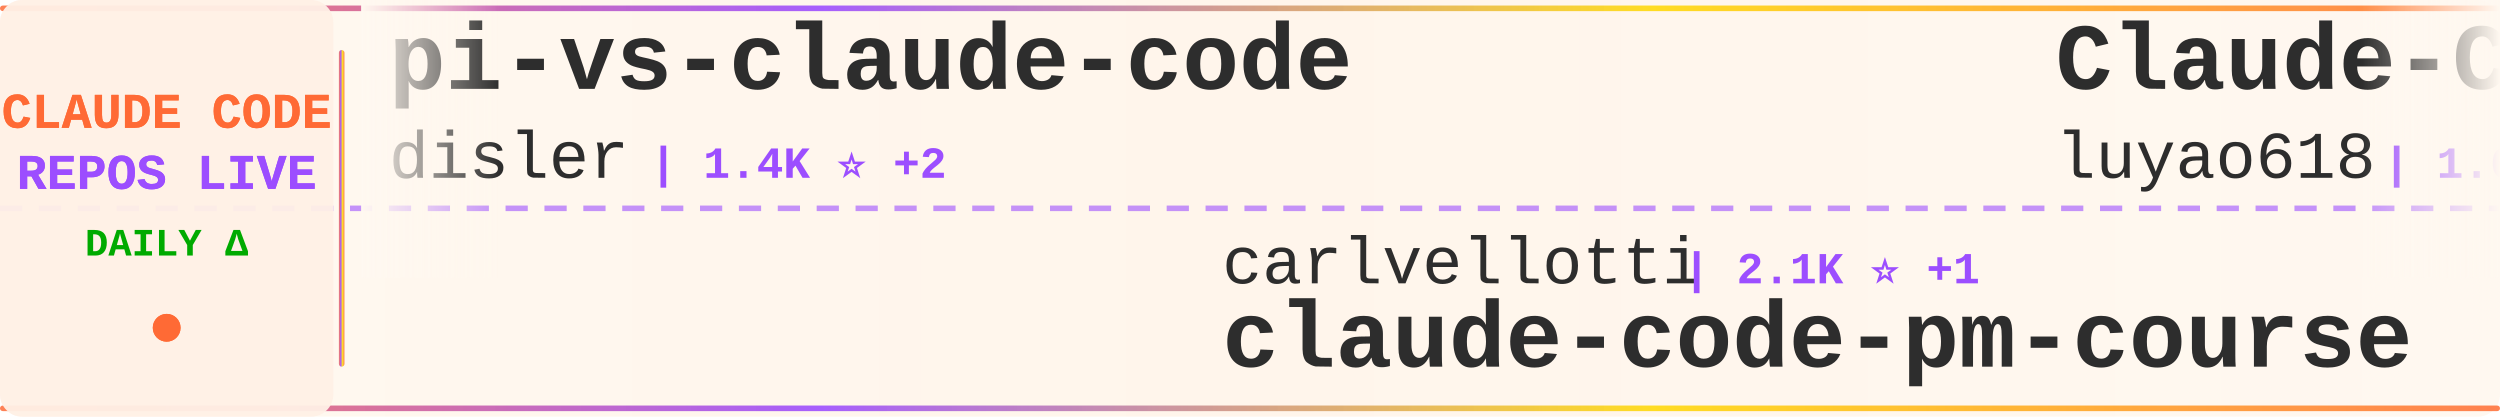
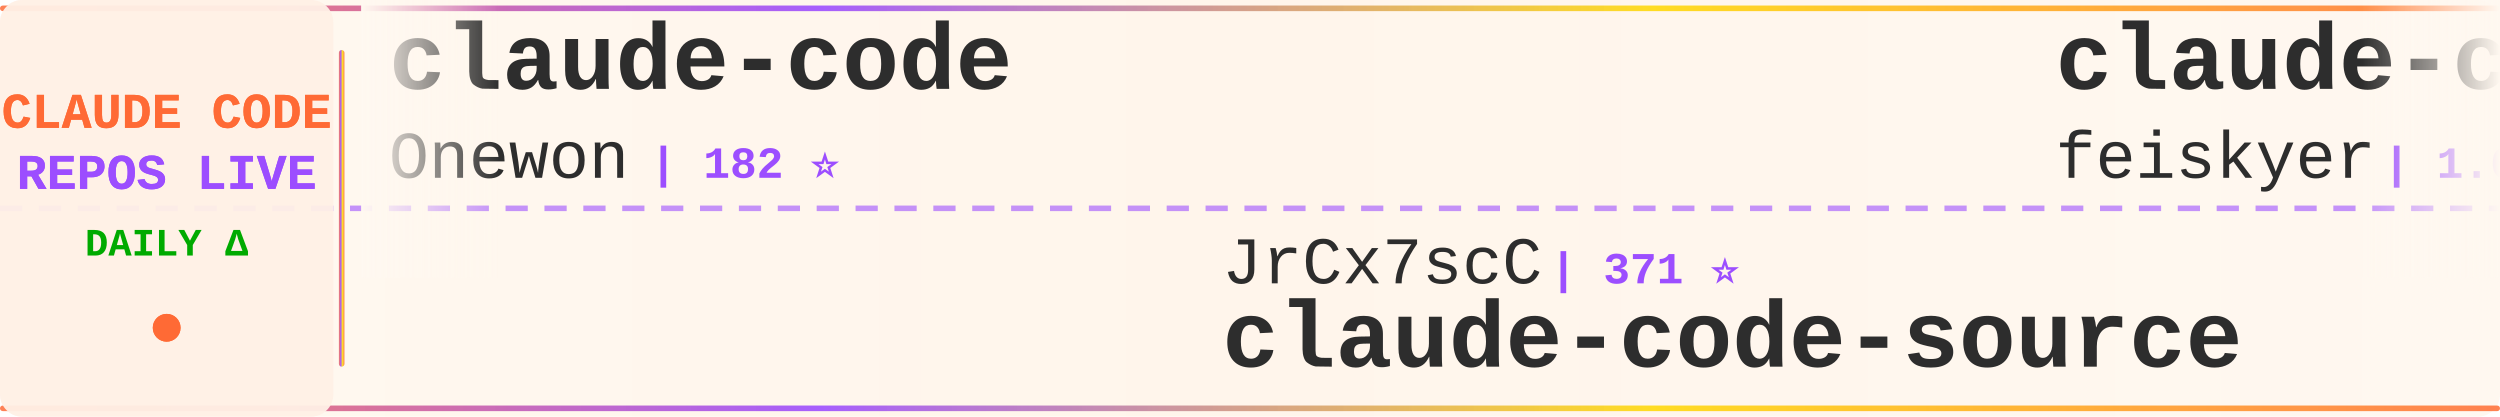
<svg xmlns="http://www.w3.org/2000/svg" width="900" height="150">
  <defs>
    <linearGradient id="tickerBg" x1="0%" y1="0%" x2="100%" y2="0%">
      <stop offset="0%" style="stop-color:#fff8f0;stop-opacity:0.98" />
      <stop offset="50%" style="stop-color:#fff5eb;stop-opacity:1" />
      <stop offset="100%" style="stop-color:#fff8f0;stop-opacity:0.98" />
    </linearGradient>
    <linearGradient id="borderGrad" x1="0%" y1="0%" x2="100%" y2="0%">
      <stop offset="0%" style="stop-color:#FF6B35;stop-opacity:0.85">
        <animate attributeName="stop-opacity" values="0.85;1;0.85" dur="2s" repeatCount="indefinite" />
      </stop>
      <stop offset="33%" style="stop-color:#9C4EFF;stop-opacity:0.9">
        <animate attributeName="stop-opacity" values="0.9;1;0.9" dur="2.2s" repeatCount="indefinite" />
      </stop>
      <stop offset="66%" style="stop-color:#FFD700;stop-opacity:0.85">
        <animate attributeName="stop-opacity" values="0.85;1;0.85" dur="1.8s" repeatCount="indefinite" />
      </stop>
      <stop offset="100%" style="stop-color:#FF6B35;stop-opacity:0.85">
        <animate attributeName="stop-opacity" values="0.85;1;0.85" dur="2s" repeatCount="indefinite" />
      </stop>
    </linearGradient>
    <filter id="textGlow">
      <feGaussianBlur stdDeviation="0.15" result="coloredBlur" />
      <feMerge>
        <feMergeNode in="coloredBlur" />
        <feMergeNode in="SourceGraphic" />
      </feMerge>
    </filter>
    <filter id="metricGlow">
      <feGaussianBlur stdDeviation="0.2" result="coloredBlur" />
      <feMerge>
        <feMergeNode in="coloredBlur" />
        <feMergeNode in="SourceGraphic" />
      </feMerge>
    </filter>
    <linearGradient id="leftFade" x1="0%" y1="0%" x2="100%" y2="0%">
      <stop offset="0%" style="stop-color:#fff8f0;stop-opacity:1" />
      <stop offset="100%" style="stop-color:#fff8f0;stop-opacity:0" />
    </linearGradient>
    <linearGradient id="rightFade" x1="0%" y1="0%" x2="100%" y2="0%">
      <stop offset="0%" style="stop-color:#fff8f0;stop-opacity:0" />
      <stop offset="100%" style="stop-color:#fff8f0;stop-opacity:1" />
    </linearGradient>
  </defs>
  <rect width="900" height="150" fill="url(#tickerBg)" rx="8" />
  <rect x="0" y="2" width="900" height="2" fill="url(#borderGrad)" rx="1" />
  <rect x="0" y="146" width="900" height="2" fill="url(#borderGrad)" rx="1" />
  <line x1="0" y1="75" x2="900" y2="75" stroke="#9C4EFF" stroke-width="2" stroke-dasharray="8 6" opacity="0.6" />
  <rect x="0" y="0" width="120" height="150" fill="#fff0e6" opacity="0.95" rx="8" />
  <text x="60" y="46" font-family="'Courier New', monospace" font-size="18" font-weight="bold" fill="#FF6B35" text-anchor="middle" filter="url(#textGlow)">
    CLAUDE CODE
  </text>
  <text x="60" y="68" font-family="'Courier New', monospace" font-size="18" font-weight="bold" fill="#9C4EFF" text-anchor="middle" filter="url(#textGlow)">
    REPOS LIVE
  </text>
  <text x="60" y="92" font-family="'Courier New', monospace" font-size="14" font-weight="bold" fill="#00aa00" text-anchor="middle">
    DAILY Δ
  </text>
  <circle cx="60" cy="118" r="5" fill="#FF6B35" filter="url(#metricGlow)">
    <animate attributeName="r" values="4;6;4" dur="1.5s" repeatCount="indefinite" />
    <animate attributeName="opacity" values="0.6;1;0.6" dur="1.5s" repeatCount="indefinite" />
  </circle>
  <rect x="122" y="18" width="2" height="114" fill="url(#borderGrad)" rx="1" />
  <clipPath id="tickerClip">
    <rect x="130" y="0" width="770" height="150" />
  </clipPath>
  <g clip-path="url(#tickerClip)">
    <g id="tickerItems">
      <animateTransform attributeName="transform" attributeType="XML" type="translate" from="0 0" to="-3000 0" dur="54s" repeatCount="indefinite" />
      <g transform="translate(0, 0)">
-         <text x="140" y="32" font-family="'Courier New', monospace" font-size="34" font-weight="bold" fill="#2d2d2d">pi-vs-claude-code</text>
-         <text x="140" y="64" font-family="'Courier New', monospace" font-size="24" font-weight="normal" fill="#2d2d2d" opacity="1.0">disler</text>
-         <text x="234" y="64" font-family="'Courier New', monospace" font-size="16" font-weight="bold" fill="#9C4EFF"> | 1.4K ⭐ +2</text>
+         <text x="140" y="32" font-family="'Courier New', monospace" font-size="34" font-weight="bold" fill="#2d2d2d">claude-code</text>
+         <text x="140" y="64" font-family="'Courier New', monospace" font-size="24" font-weight="normal" fill="#2d2d2d" opacity="1.0">Onewon</text>
+         <text x="234" y="64" font-family="'Courier New', monospace" font-size="16" font-weight="bold" fill="#9C4EFF"> | 182 ⭐</text>
      </g>
      <g transform="translate(300, 0)">
-         <text x="140" y="102" font-family="'Courier New', monospace" font-size="24" font-weight="normal" fill="#2d2d2d" opacity="1.0">carlvellotti</text>
-         <text x="306" y="102" font-family="'Courier New', monospace" font-size="16" font-weight="bold" fill="#9C4EFF"> | 2.1K ⭐ +1</text>
-         <text x="140" y="132" font-family="'Courier New', monospace" font-size="34" font-weight="bold" fill="#2d2d2d">claude-code-pm-course</text>
+         <text x="140" y="102" font-family="'Courier New', monospace" font-size="24" font-weight="normal" fill="#2d2d2d" opacity="1.0">JrCx7scC</text>
+         <text x="258" y="102" font-family="'Courier New', monospace" font-size="16" font-weight="bold" fill="#9C4EFF"> | 371 ⭐</text>
+         <text x="140" y="132" font-family="'Courier New', monospace" font-size="34" font-weight="bold" fill="#2d2d2d">claude-code-source</text>
      </g>
      <g transform="translate(600, 0)">
-         <text x="140" y="32" font-family="'Courier New', monospace" font-size="34" font-weight="bold" fill="#2d2d2d">Claude-Code-Source-Study</text>
-         <text x="140" y="64" font-family="'Courier New', monospace" font-size="24" font-weight="normal" fill="#2d2d2d" opacity="1.0">luyao618</text>
-         <text x="258" y="64" font-family="'Courier New', monospace" font-size="16" font-weight="bold" fill="#9C4EFF"> | 1.6K ⭐ +5</text>
+         <text x="140" y="32" font-family="'Courier New', monospace" font-size="34" font-weight="bold" fill="#2d2d2d">claude-code-settings</text>
+         <text x="140" y="64" font-family="'Courier New', monospace" font-size="24" font-weight="normal" fill="#2d2d2d" opacity="1.0">feiskyer</text>
+         <text x="258" y="64" font-family="'Courier New', monospace" font-size="16" font-weight="bold" fill="#9C4EFF"> | 1.6K ⭐ +2</text>
      </g>
      <g transform="translate(900, 0)">
-         <text x="140" y="102" font-family="'Courier New', monospace" font-size="24" font-weight="normal" fill="#2d2d2d" opacity="1.0">ponponon</text>
-         <text x="258" y="102" font-family="'Courier New', monospace" font-size="16" font-weight="bold" fill="#9C4EFF"> | 2.3K ⭐ +1</text>
-         <text x="140" y="132" font-family="'Courier New', monospace" font-size="34" font-weight="bold" fill="#2d2d2d">claude_code_src</text>
+         <text x="140" y="102" font-family="'Courier New', monospace" font-size="24" font-weight="normal" fill="#2d2d2d" opacity="1.0">digitalsamba</text>
+         <text x="306" y="102" font-family="'Courier New', monospace" font-size="16" font-weight="bold" fill="#9C4EFF"> | 1.6K ⭐ +9</text>
+         <text x="140" y="132" font-family="'Courier New', monospace" font-size="34" font-weight="bold" fill="#2d2d2d">claude-code-video-toolki...</text>
      </g>
      <g transform="translate(1200, 0)">
-         <text x="140" y="32" font-family="'Courier New', monospace" font-size="34" font-weight="bold" fill="#2d2d2d">Claude-Code-Workflow</text>
-         <text x="140" y="64" font-family="'Courier New', monospace" font-size="24" font-weight="normal" fill="#2d2d2d" opacity="1.0">catlog22</text>
-         <text x="258" y="64" font-family="'Courier New', monospace" font-size="16" font-weight="bold" fill="#9C4EFF"> | 2.1K ⭐ +1</text>
+         <text x="140" y="32" font-family="'Courier New', monospace" font-size="34" font-weight="bold" fill="#2d2d2d">claude-code-guide</text>
+         <text x="140" y="64" font-family="'Courier New', monospace" font-size="24" font-weight="normal" fill="#2d2d2d" opacity="1.0">zebbern</text>
+         <text x="246" y="64" font-family="'Courier New', monospace" font-size="16" font-weight="bold" fill="#9C4EFF"> | 4.4K ⭐ +4</text>
      </g>
      <g transform="translate(1500, 0)">
-         <text x="140" y="102" font-family="'Courier New', monospace" font-size="24" font-weight="normal" fill="#2d2d2d" opacity="1.0">yasasbanukaofficial</text>
-         <text x="390" y="102" font-family="'Courier New', monospace" font-size="16" font-weight="bold" fill="#9C4EFF"> | 3.6K ⭐ +5</text>
-         <text x="140" y="132" font-family="'Courier New', monospace" font-size="34" font-weight="bold" fill="#2d2d2d">claude-code</text>
+         <text x="140" y="102" font-family="'Courier New', monospace" font-size="24" font-weight="normal" fill="#2d2d2d" opacity="1.0">Yeachan-Heo</text>
+         <text x="294" y="102" font-family="'Courier New', monospace" font-size="16" font-weight="bold" fill="#9C4EFF"> | 37.3K ⭐ +63</text>
+         <text x="140" y="132" font-family="'Courier New', monospace" font-size="34" font-weight="bold" fill="#2d2d2d">oh-my-claudecode</text>
      </g>
      <g transform="translate(1800, 0)">
-         <text x="140" y="32" font-family="'Courier New', monospace" font-size="34" font-weight="bold" fill="#2d2d2d">claude-code-analysis</text>
-         <text x="140" y="64" font-family="'Courier New', monospace" font-size="24" font-weight="normal" fill="#2d2d2d" opacity="1.0">liuup</text>
-         <text x="222" y="64" font-family="'Courier New', monospace" font-size="16" font-weight="bold" fill="#9C4EFF"> | 3.4K ⭐ +13</text>
+         <text x="140" y="32" font-family="'Courier New', monospace" font-size="34" font-weight="bold" fill="#2d2d2d">how-claude-code-works</text>
+         <text x="140" y="64" font-family="'Courier New', monospace" font-size="24" font-weight="normal" fill="#2d2d2d" opacity="1.0">Windy3f3f3f3f</text>
+         <text x="318" y="64" font-family="'Courier New', monospace" font-size="16" font-weight="bold" fill="#9C4EFF"> | 2.9K ⭐ +31</text>
      </g>
      <g transform="translate(2100, 0)">
-         <text x="140" y="102" font-family="'Courier New', monospace" font-size="24" font-weight="normal" fill="#2d2d2d" opacity="1.0">Donchitos</text>
-         <text x="270" y="102" font-family="'Courier New', monospace" font-size="16" font-weight="bold" fill="#9C4EFF"> | 22.5K ⭐ +34</text>
-         <text x="140" y="132" font-family="'Courier New', monospace" font-size="34" font-weight="bold" fill="#2d2d2d">Claude-Code-Game-Studios</text>
+         <text x="140" y="102" font-family="'Courier New', monospace" font-size="24" font-weight="normal" fill="#2d2d2d" opacity="1.0">hangsman</text>
+         <text x="258" y="102" font-family="'Courier New', monospace" font-size="16" font-weight="bold" fill="#9C4EFF"> | 787 ⭐</text>
+         <text x="140" y="132" font-family="'Courier New', monospace" font-size="34" font-weight="bold" fill="#2d2d2d">claude-code-source</text>
      </g>
      <g transform="translate(2400, 0)">
-         <text x="140" y="32" font-family="'Courier New', monospace" font-size="34" font-weight="bold" fill="#2d2d2d">Claude-Code</text>
-         <text x="140" y="64" font-family="'Courier New', monospace" font-size="24" font-weight="normal" fill="#2d2d2d" opacity="1.0">OrcaWhisper</text>
-         <text x="294" y="64" font-family="'Courier New', monospace" font-size="16" font-weight="bold" fill="#9C4EFF"> | 80 ⭐</text>
+         <text x="140" y="32" font-family="'Courier New', monospace" font-size="34" font-weight="bold" fill="#2d2d2d">ECC</text>
+         <text x="140" y="64" font-family="'Courier New', monospace" font-size="24" font-weight="normal" fill="#2d2d2d" opacity="1.0">affaan-m</text>
+         <text x="258" y="64" font-family="'Courier New', monospace" font-size="16" font-weight="bold" fill="#9C4EFF"> | 224.9K ⭐ +487</text>
      </g>
      <g transform="translate(2700, 0)">
-         <text x="140" y="102" font-family="'Courier New', monospace" font-size="24" font-weight="normal" fill="#2d2d2d" opacity="1.0">Maciek-roboblog</text>
-         <text x="342" y="102" font-family="'Courier New', monospace" font-size="16" font-weight="bold" fill="#9C4EFF"> | 8.3K ⭐ +21</text>
-         <text x="140" y="132" font-family="'Courier New', monospace" font-size="34" font-weight="bold" fill="#2d2d2d">Claude-Code-Usage-Monito...</text>
+         <text x="140" y="102" font-family="'Courier New', monospace" font-size="24" font-weight="normal" fill="#2d2d2d" opacity="1.0">Hyper66666</text>
+         <text x="282" y="102" font-family="'Courier New', monospace" font-size="16" font-weight="bold" fill="#9C4EFF"> | 216 ⭐</text>
+         <text x="140" y="132" font-family="'Courier New', monospace" font-size="34" font-weight="bold" fill="#2d2d2d">claude-code-sourcemap</text>
      </g>
      <g transform="translate(3000, 0)">
-         <text x="140" y="32" font-family="'Courier New', monospace" font-size="34" font-weight="bold" fill="#2d2d2d">pi-vs-claude-code</text>
-         <text x="140" y="64" font-family="'Courier New', monospace" font-size="24" font-weight="normal" fill="#2d2d2d" opacity="1.0">disler</text>
-         <text x="234" y="64" font-family="'Courier New', monospace" font-size="16" font-weight="bold" fill="#9C4EFF"> | 1.4K ⭐ +2</text>
+         <text x="140" y="32" font-family="'Courier New', monospace" font-size="34" font-weight="bold" fill="#2d2d2d">claude-code</text>
+         <text x="140" y="64" font-family="'Courier New', monospace" font-size="24" font-weight="normal" fill="#2d2d2d" opacity="1.0">Onewon</text>
+         <text x="234" y="64" font-family="'Courier New', monospace" font-size="16" font-weight="bold" fill="#9C4EFF"> | 182 ⭐</text>
      </g>
      <g transform="translate(3300, 0)">
-         <text x="140" y="102" font-family="'Courier New', monospace" font-size="24" font-weight="normal" fill="#2d2d2d" opacity="1.0">carlvellotti</text>
-         <text x="306" y="102" font-family="'Courier New', monospace" font-size="16" font-weight="bold" fill="#9C4EFF"> | 2.1K ⭐ +1</text>
-         <text x="140" y="132" font-family="'Courier New', monospace" font-size="34" font-weight="bold" fill="#2d2d2d">claude-code-pm-course</text>
+         <text x="140" y="102" font-family="'Courier New', monospace" font-size="24" font-weight="normal" fill="#2d2d2d" opacity="1.0">JrCx7scC</text>
+         <text x="258" y="102" font-family="'Courier New', monospace" font-size="16" font-weight="bold" fill="#9C4EFF"> | 371 ⭐</text>
+         <text x="140" y="132" font-family="'Courier New', monospace" font-size="34" font-weight="bold" fill="#2d2d2d">claude-code-source</text>
      </g>
      <g transform="translate(3600, 0)">
-         <text x="140" y="32" font-family="'Courier New', monospace" font-size="34" font-weight="bold" fill="#2d2d2d">Claude-Code-Source-Study</text>
-         <text x="140" y="64" font-family="'Courier New', monospace" font-size="24" font-weight="normal" fill="#2d2d2d" opacity="1.0">luyao618</text>
-         <text x="258" y="64" font-family="'Courier New', monospace" font-size="16" font-weight="bold" fill="#9C4EFF"> | 1.6K ⭐ +5</text>
+         <text x="140" y="32" font-family="'Courier New', monospace" font-size="34" font-weight="bold" fill="#2d2d2d">claude-code-settings</text>
+         <text x="140" y="64" font-family="'Courier New', monospace" font-size="24" font-weight="normal" fill="#2d2d2d" opacity="1.0">feiskyer</text>
+         <text x="258" y="64" font-family="'Courier New', monospace" font-size="16" font-weight="bold" fill="#9C4EFF"> | 1.6K ⭐ +2</text>
      </g>
      <g transform="translate(3900, 0)">
-         <text x="140" y="102" font-family="'Courier New', monospace" font-size="24" font-weight="normal" fill="#2d2d2d" opacity="1.0">ponponon</text>
-         <text x="258" y="102" font-family="'Courier New', monospace" font-size="16" font-weight="bold" fill="#9C4EFF"> | 2.3K ⭐ +1</text>
-         <text x="140" y="132" font-family="'Courier New', monospace" font-size="34" font-weight="bold" fill="#2d2d2d">claude_code_src</text>
+         <text x="140" y="102" font-family="'Courier New', monospace" font-size="24" font-weight="normal" fill="#2d2d2d" opacity="1.0">digitalsamba</text>
+         <text x="306" y="102" font-family="'Courier New', monospace" font-size="16" font-weight="bold" fill="#9C4EFF"> | 1.6K ⭐ +9</text>
+         <text x="140" y="132" font-family="'Courier New', monospace" font-size="34" font-weight="bold" fill="#2d2d2d">claude-code-video-toolki...</text>
      </g>
    </g>
  </g>
  <rect x="130" y="0" width="50" height="100" fill="url(#leftFade)" />
  <rect x="850" y="0" width="50" height="100" fill="url(#rightFade)" />
</svg>
